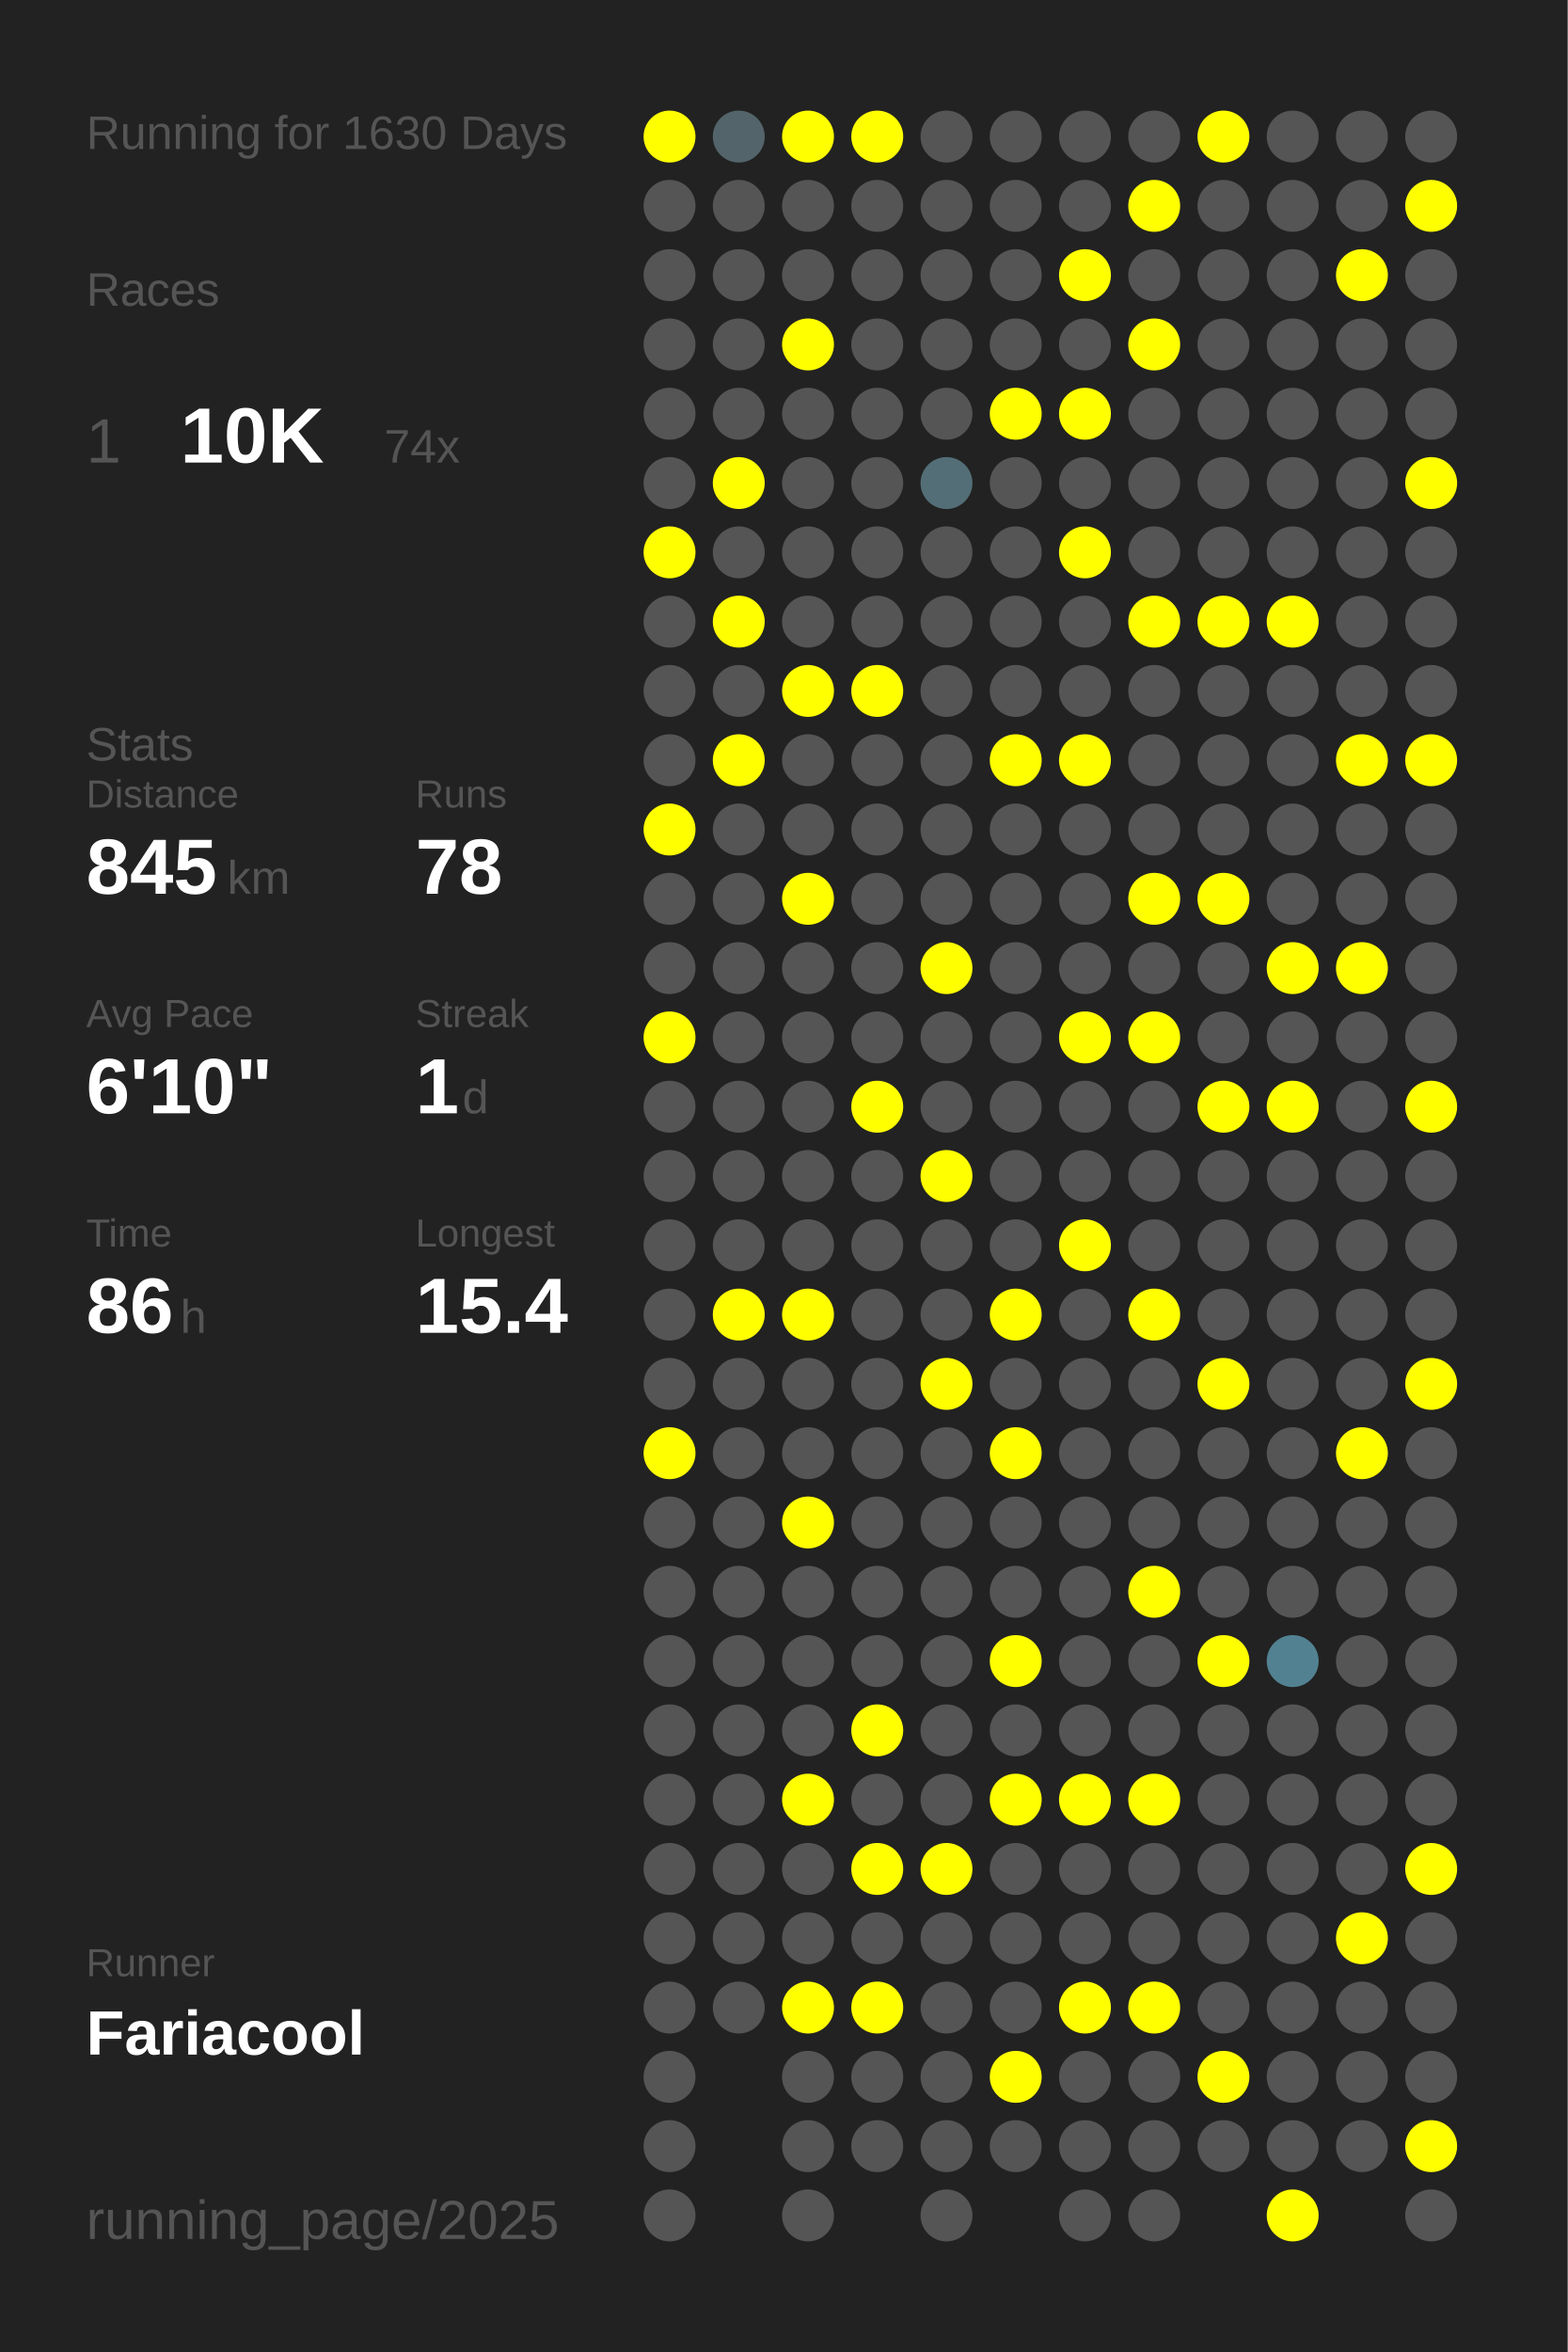
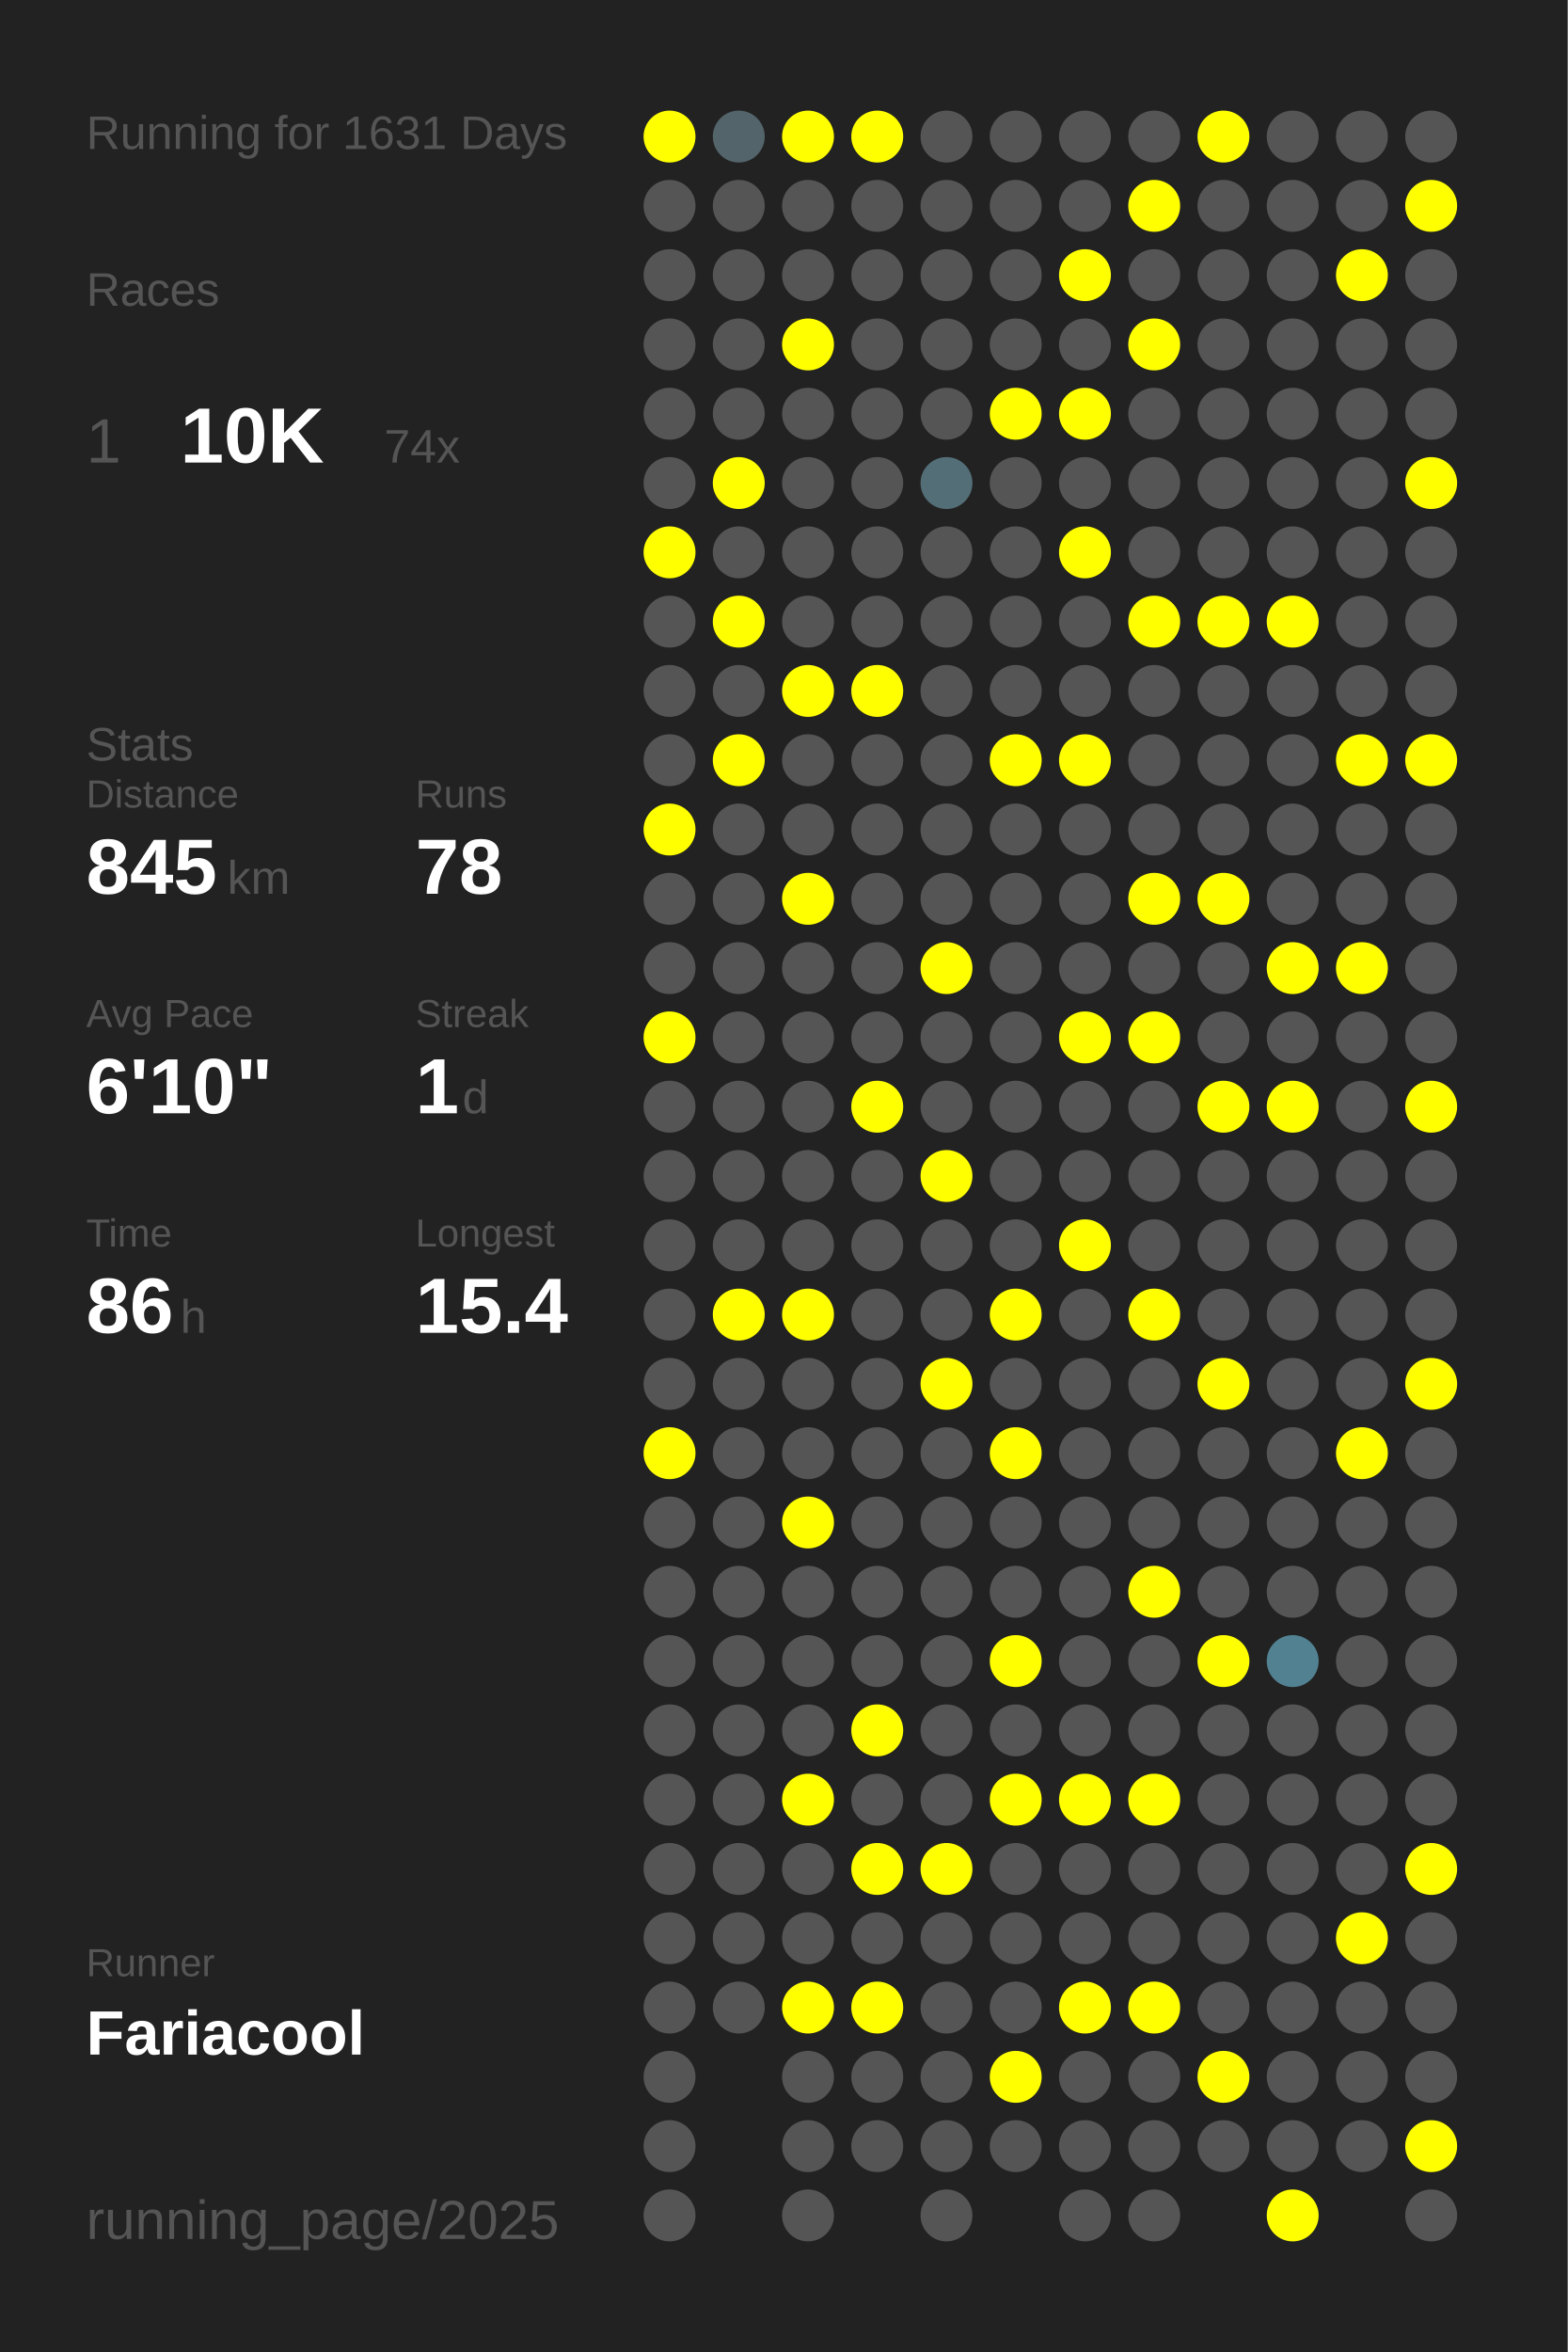
<svg xmlns="http://www.w3.org/2000/svg" baseProfile="full" height="300mm" version="1.1" viewBox="0,0,200,300" width="200mm">
  <defs />
  <rect fill="#222222" height="300" width="200" x="0" y="0" />
-   <text fill="#555555" style="font-size:6px; font-family:Arial;" x="11" y="19">Running for 1630 Days</text>
+   <text fill="#555555" style="font-size:6px; font-family:Arial;" x="11" y="19">Running for 1631 Days</text>
  <text fill="#555555" style="font-size:6px; font-family:Arial;" x="11" y="39">Races</text>
  <text fill="#555555" style="font-size:8px; font-family:Arial;" x="11" y="59">1</text>
  <text fill="#FFFFFF" style="font-size:10px; font-family:Arial; font-weight:bold;" x="23" y="59">10K</text>
  <text fill="#555555" style="font-size:6px; font-family:Arial;" x="49" y="59">74x</text>
  <text fill="#555555" style="font-size:6px; font-family:Arial;" x="11" y="97">Stats</text>
  <text fill="#555555" style="font-size:5px; font-family:Arial;" x="11" y="103">Distance</text>
  <text fill="#FFFFFF" style="font-size:10px; font-family:Arial; font-weight:bold;" x="11" y="114">845</text>
  <text fill="#555555" style="font-size:6px; font-family:Arial;" x="29" y="114">km</text>
  <text fill="#555555" style="font-size:5px; font-family:Arial;" x="53" y="103">Runs</text>
  <text fill="#FFFFFF" style="font-size:10px; font-family:Arial; font-weight:bold;" x="53" y="114">78</text>
  <text fill="#555555" style="font-size:5px; font-family:Arial;" x="11" y="131">Avg Pace</text>
  <text fill="#FFFFFF" style="font-size:10px; font-family:Arial; font-weight:bold;" x="11" y="142">6'10"</text>
  <text fill="#555555" style="font-size:5px; font-family:Arial;" x="53" y="131">Streak</text>
  <text fill="#FFFFFF" style="font-size:10px; font-family:Arial; font-weight:bold;" x="53" y="142">1</text>
  <text fill="#555555" style="font-size:6px; font-family:Arial;" x="59" y="142">d</text>
  <text fill="#555555" style="font-size:5px; font-family:Arial;" x="11" y="159">Time</text>
  <text fill="#FFFFFF" style="font-size:10px; font-family:Arial; font-weight:bold;" x="11" y="170">86</text>
  <text fill="#555555" style="font-size:6px; font-family:Arial;" x="23" y="170">h</text>
  <text fill="#555555" style="font-size:5px; font-family:Arial;" x="53" y="159">Longest</text>
  <text fill="#FFFFFF" style="font-size:10px; font-family:Arial; font-weight:bold;" x="53" y="170">15.4</text>
  <text fill="#555555" style="font-size:5px; font-family:Arial;" x="11" y="252.065">Runner</text>
  <text fill="#FFFFFF" style="font-size:8px; font-family:Arial; font-weight:bold;" x="11" y="262.065">Fariacool</text>
  <text fill="#555555" style="font-size:7px; font-family:Arial;" x="11" y="285.581">running_page/2025</text>
  <circle cx="85.417" cy="17.419" fill="#FFFF00" r="3.312" />
  <circle cx="85.417" cy="26.258" fill="#555555" r="3.312" />
  <circle cx="85.417" cy="35.097" fill="#555555" r="3.312" />
  <circle cx="85.417" cy="43.935" fill="#555555" r="3.312" />
  <circle cx="85.417" cy="52.774" fill="#555555" r="3.312" />
  <circle cx="85.417" cy="61.613" fill="#555555" r="3.312" />
  <circle cx="85.417" cy="70.452" fill="#FFFF00" r="3.312" />
  <circle cx="85.417" cy="79.29" fill="#555555" r="3.312" />
  <circle cx="85.417" cy="88.129" fill="#555555" r="3.312" />
  <circle cx="85.417" cy="96.968" fill="#555555" r="3.312" />
  <circle cx="85.417" cy="105.806" fill="#FFFF00" r="3.312" />
  <circle cx="85.417" cy="114.645" fill="#555555" r="3.312" />
  <circle cx="85.417" cy="123.484" fill="#555555" r="3.312" />
  <circle cx="85.417" cy="132.323" fill="#FFFF00" r="3.312" />
  <circle cx="85.417" cy="141.161" fill="#555555" r="3.312" />
  <circle cx="85.417" cy="150" fill="#555555" r="3.312" />
  <circle cx="85.417" cy="158.839" fill="#555555" r="3.312" />
  <circle cx="85.417" cy="167.677" fill="#555555" r="3.312" />
  <circle cx="85.417" cy="176.516" fill="#555555" r="3.312" />
  <circle cx="85.417" cy="185.355" fill="#FFFF00" r="3.312" />
  <circle cx="85.417" cy="194.194" fill="#555555" r="3.312" />
  <circle cx="85.417" cy="203.032" fill="#555555" r="3.312" />
  <circle cx="85.417" cy="211.871" fill="#555555" r="3.312" />
  <circle cx="85.417" cy="220.71" fill="#555555" r="3.312" />
  <circle cx="85.417" cy="229.548" fill="#555555" r="3.312" />
  <circle cx="85.417" cy="238.387" fill="#555555" r="3.312" />
  <circle cx="85.417" cy="247.226" fill="#555555" r="3.312" />
  <circle cx="85.417" cy="256.065" fill="#555555" r="3.312" />
  <circle cx="85.417" cy="264.903" fill="#555555" r="3.312" />
  <circle cx="85.417" cy="273.742" fill="#555555" r="3.312" />
  <circle cx="85.417" cy="282.581" fill="#555555" r="3.312" />
  <circle cx="94.25" cy="17.419" fill="#53646a" r="3.312" />
  <circle cx="94.25" cy="26.258" fill="#555555" r="3.312" />
  <circle cx="94.25" cy="35.097" fill="#555555" r="3.312" />
  <circle cx="94.25" cy="43.935" fill="#555555" r="3.312" />
  <circle cx="94.25" cy="52.774" fill="#555555" r="3.312" />
  <circle cx="94.25" cy="61.613" fill="#FFFF00" r="3.312" />
  <circle cx="94.25" cy="70.452" fill="#555555" r="3.312" />
  <circle cx="94.25" cy="79.29" fill="#FFFF00" r="3.312" />
  <circle cx="94.25" cy="88.129" fill="#555555" r="3.312" />
  <circle cx="94.25" cy="96.968" fill="#FFFF00" r="3.312" />
  <circle cx="94.25" cy="105.806" fill="#555555" r="3.312" />
  <circle cx="94.25" cy="114.645" fill="#555555" r="3.312" />
  <circle cx="94.25" cy="123.484" fill="#555555" r="3.312" />
  <circle cx="94.25" cy="132.323" fill="#555555" r="3.312" />
  <circle cx="94.25" cy="141.161" fill="#555555" r="3.312" />
  <circle cx="94.25" cy="150" fill="#555555" r="3.312" />
  <circle cx="94.25" cy="158.839" fill="#555555" r="3.312" />
  <circle cx="94.25" cy="167.677" fill="#FFFF00" r="3.312" />
  <circle cx="94.25" cy="176.516" fill="#555555" r="3.312" />
  <circle cx="94.25" cy="185.355" fill="#555555" r="3.312" />
  <circle cx="94.25" cy="194.194" fill="#555555" r="3.312" />
  <circle cx="94.25" cy="203.032" fill="#555555" r="3.312" />
  <circle cx="94.25" cy="211.871" fill="#555555" r="3.312" />
  <circle cx="94.25" cy="220.71" fill="#555555" r="3.312" />
  <circle cx="94.25" cy="229.548" fill="#555555" r="3.312" />
  <circle cx="94.25" cy="238.387" fill="#555555" r="3.312" />
  <circle cx="94.25" cy="247.226" fill="#555555" r="3.312" />
  <circle cx="94.25" cy="256.065" fill="#555555" r="3.312" />
  <circle cx="103.083" cy="17.419" fill="#FFFF00" r="3.312" />
  <circle cx="103.083" cy="26.258" fill="#555555" r="3.312" />
  <circle cx="103.083" cy="35.097" fill="#555555" r="3.312" />
  <circle cx="103.083" cy="43.935" fill="#FFFF00" r="3.312" />
  <circle cx="103.083" cy="52.774" fill="#555555" r="3.312" />
  <circle cx="103.083" cy="61.613" fill="#555555" r="3.312" />
  <circle cx="103.083" cy="70.452" fill="#555555" r="3.312" />
  <circle cx="103.083" cy="79.29" fill="#555555" r="3.312" />
  <circle cx="103.083" cy="88.129" fill="#FFFF00" r="3.312" />
  <circle cx="103.083" cy="96.968" fill="#555555" r="3.312" />
  <circle cx="103.083" cy="105.806" fill="#555555" r="3.312" />
  <circle cx="103.083" cy="114.645" fill="#FFFF00" r="3.312" />
  <circle cx="103.083" cy="123.484" fill="#555555" r="3.312" />
  <circle cx="103.083" cy="132.323" fill="#555555" r="3.312" />
  <circle cx="103.083" cy="141.161" fill="#555555" r="3.312" />
  <circle cx="103.083" cy="150" fill="#555555" r="3.312" />
  <circle cx="103.083" cy="158.839" fill="#555555" r="3.312" />
  <circle cx="103.083" cy="167.677" fill="#FFFF00" r="3.312" />
  <circle cx="103.083" cy="176.516" fill="#555555" r="3.312" />
  <circle cx="103.083" cy="185.355" fill="#555555" r="3.312" />
  <circle cx="103.083" cy="194.194" fill="#FFFF00" r="3.312" />
  <circle cx="103.083" cy="203.032" fill="#555555" r="3.312" />
  <circle cx="103.083" cy="211.871" fill="#555555" r="3.312" />
  <circle cx="103.083" cy="220.71" fill="#555555" r="3.312" />
  <circle cx="103.083" cy="229.548" fill="#FFFF00" r="3.312" />
  <circle cx="103.083" cy="238.387" fill="#555555" r="3.312" />
  <circle cx="103.083" cy="247.226" fill="#555555" r="3.312" />
  <circle cx="103.083" cy="256.065" fill="#FFFF00" r="3.312" />
  <circle cx="103.083" cy="264.903" fill="#555555" r="3.312" />
  <circle cx="103.083" cy="273.742" fill="#555555" r="3.312" />
  <circle cx="103.083" cy="282.581" fill="#555555" r="3.312" />
  <circle cx="111.917" cy="17.419" fill="#FFFF00" r="3.312" />
  <circle cx="111.917" cy="26.258" fill="#555555" r="3.312" />
  <circle cx="111.917" cy="35.097" fill="#555555" r="3.312" />
  <circle cx="111.917" cy="43.935" fill="#555555" r="3.312" />
  <circle cx="111.917" cy="52.774" fill="#555555" r="3.312" />
  <circle cx="111.917" cy="61.613" fill="#555555" r="3.312" />
  <circle cx="111.917" cy="70.452" fill="#555555" r="3.312" />
  <circle cx="111.917" cy="79.29" fill="#555555" r="3.312" />
  <circle cx="111.917" cy="88.129" fill="#FFFF00" r="3.312" />
  <circle cx="111.917" cy="96.968" fill="#555555" r="3.312" />
  <circle cx="111.917" cy="105.806" fill="#555555" r="3.312" />
  <circle cx="111.917" cy="114.645" fill="#555555" r="3.312" />
  <circle cx="111.917" cy="123.484" fill="#555555" r="3.312" />
  <circle cx="111.917" cy="132.323" fill="#555555" r="3.312" />
  <circle cx="111.917" cy="141.161" fill="#FFFF00" r="3.312" />
  <circle cx="111.917" cy="150" fill="#555555" r="3.312" />
  <circle cx="111.917" cy="158.839" fill="#555555" r="3.312" />
  <circle cx="111.917" cy="167.677" fill="#555555" r="3.312" />
  <circle cx="111.917" cy="176.516" fill="#555555" r="3.312" />
  <circle cx="111.917" cy="185.355" fill="#555555" r="3.312" />
  <circle cx="111.917" cy="194.194" fill="#555555" r="3.312" />
  <circle cx="111.917" cy="203.032" fill="#555555" r="3.312" />
  <circle cx="111.917" cy="211.871" fill="#555555" r="3.312" />
  <circle cx="111.917" cy="220.71" fill="#FFFF00" r="3.312" />
  <circle cx="111.917" cy="229.548" fill="#555555" r="3.312" />
  <circle cx="111.917" cy="238.387" fill="#FFFF00" r="3.312" />
  <circle cx="111.917" cy="247.226" fill="#555555" r="3.312" />
  <circle cx="111.917" cy="256.065" fill="#FFFF00" r="3.312" />
  <circle cx="111.917" cy="264.903" fill="#555555" r="3.312" />
  <circle cx="111.917" cy="273.742" fill="#555555" r="3.312" />
  <circle cx="120.75" cy="17.419" fill="#555555" r="3.312" />
  <circle cx="120.75" cy="26.258" fill="#555555" r="3.312" />
  <circle cx="120.75" cy="35.097" fill="#555555" r="3.312" />
  <circle cx="120.75" cy="43.935" fill="#555555" r="3.312" />
  <circle cx="120.75" cy="52.774" fill="#555555" r="3.312" />
  <circle cx="120.75" cy="61.613" fill="#536e77" r="3.312" />
  <circle cx="120.75" cy="70.452" fill="#555555" r="3.312" />
  <circle cx="120.75" cy="79.29" fill="#555555" r="3.312" />
  <circle cx="120.75" cy="88.129" fill="#555555" r="3.312" />
  <circle cx="120.75" cy="96.968" fill="#555555" r="3.312" />
  <circle cx="120.75" cy="105.806" fill="#555555" r="3.312" />
  <circle cx="120.75" cy="114.645" fill="#555555" r="3.312" />
  <circle cx="120.75" cy="123.484" fill="#FFFF00" r="3.312" />
  <circle cx="120.75" cy="132.323" fill="#555555" r="3.312" />
  <circle cx="120.75" cy="141.161" fill="#555555" r="3.312" />
  <circle cx="120.75" cy="150" fill="#FFFF00" r="3.312" />
  <circle cx="120.75" cy="158.839" fill="#555555" r="3.312" />
  <circle cx="120.75" cy="167.677" fill="#555555" r="3.312" />
  <circle cx="120.75" cy="176.516" fill="#FFFF00" r="3.312" />
  <circle cx="120.75" cy="185.355" fill="#555555" r="3.312" />
  <circle cx="120.75" cy="194.194" fill="#555555" r="3.312" />
  <circle cx="120.75" cy="203.032" fill="#555555" r="3.312" />
  <circle cx="120.75" cy="211.871" fill="#555555" r="3.312" />
  <circle cx="120.75" cy="220.71" fill="#555555" r="3.312" />
  <circle cx="120.75" cy="229.548" fill="#555555" r="3.312" />
  <circle cx="120.75" cy="238.387" fill="#FFFF00" r="3.312" />
  <circle cx="120.75" cy="247.226" fill="#555555" r="3.312" />
  <circle cx="120.75" cy="256.065" fill="#555555" r="3.312" />
  <circle cx="120.75" cy="264.903" fill="#555555" r="3.312" />
  <circle cx="120.75" cy="273.742" fill="#555555" r="3.312" />
  <circle cx="120.75" cy="282.581" fill="#555555" r="3.312" />
  <circle cx="129.583" cy="17.419" fill="#555555" r="3.312" />
  <circle cx="129.583" cy="26.258" fill="#555555" r="3.312" />
  <circle cx="129.583" cy="35.097" fill="#555555" r="3.312" />
  <circle cx="129.583" cy="43.935" fill="#555555" r="3.312" />
  <circle cx="129.583" cy="52.774" fill="#FFFF00" r="3.312" />
  <circle cx="129.583" cy="61.613" fill="#555555" r="3.312" />
  <circle cx="129.583" cy="70.452" fill="#555555" r="3.312" />
  <circle cx="129.583" cy="79.29" fill="#555555" r="3.312" />
  <circle cx="129.583" cy="88.129" fill="#555555" r="3.312" />
  <circle cx="129.583" cy="96.968" fill="#FFFF00" r="3.312" />
  <circle cx="129.583" cy="105.806" fill="#555555" r="3.312" />
  <circle cx="129.583" cy="114.645" fill="#555555" r="3.312" />
  <circle cx="129.583" cy="123.484" fill="#555555" r="3.312" />
  <circle cx="129.583" cy="132.323" fill="#555555" r="3.312" />
  <circle cx="129.583" cy="141.161" fill="#555555" r="3.312" />
  <circle cx="129.583" cy="150" fill="#555555" r="3.312" />
  <circle cx="129.583" cy="158.839" fill="#555555" r="3.312" />
  <circle cx="129.583" cy="167.677" fill="#FFFF00" r="3.312" />
  <circle cx="129.583" cy="176.516" fill="#555555" r="3.312" />
  <circle cx="129.583" cy="185.355" fill="#FFFF00" r="3.312" />
  <circle cx="129.583" cy="194.194" fill="#555555" r="3.312" />
  <circle cx="129.583" cy="203.032" fill="#555555" r="3.312" />
  <circle cx="129.583" cy="211.871" fill="#FFFF00" r="3.312" />
  <circle cx="129.583" cy="220.71" fill="#555555" r="3.312" />
  <circle cx="129.583" cy="229.548" fill="#FFFF00" r="3.312" />
  <circle cx="129.583" cy="238.387" fill="#555555" r="3.312" />
  <circle cx="129.583" cy="247.226" fill="#555555" r="3.312" />
  <circle cx="129.583" cy="256.065" fill="#555555" r="3.312" />
  <circle cx="129.583" cy="264.903" fill="#FFFF00" r="3.312" />
  <circle cx="129.583" cy="273.742" fill="#555555" r="3.312" />
  <circle cx="138.417" cy="17.419" fill="#555555" r="3.312" />
  <circle cx="138.417" cy="26.258" fill="#555555" r="3.312" />
  <circle cx="138.417" cy="35.097" fill="#FFFF00" r="3.312" />
  <circle cx="138.417" cy="43.935" fill="#555555" r="3.312" />
  <circle cx="138.417" cy="52.774" fill="#FFFF00" r="3.312" />
  <circle cx="138.417" cy="61.613" fill="#555555" r="3.312" />
  <circle cx="138.417" cy="70.452" fill="#FFFF00" r="3.312" />
  <circle cx="138.417" cy="79.29" fill="#555555" r="3.312" />
  <circle cx="138.417" cy="88.129" fill="#555555" r="3.312" />
  <circle cx="138.417" cy="96.968" fill="#FFFF00" r="3.312" />
  <circle cx="138.417" cy="105.806" fill="#555555" r="3.312" />
  <circle cx="138.417" cy="114.645" fill="#555555" r="3.312" />
  <circle cx="138.417" cy="123.484" fill="#555555" r="3.312" />
  <circle cx="138.417" cy="132.323" fill="#FFFF00" r="3.312" />
  <circle cx="138.417" cy="141.161" fill="#555555" r="3.312" />
  <circle cx="138.417" cy="150" fill="#555555" r="3.312" />
  <circle cx="138.417" cy="158.839" fill="#FFFF00" r="3.312" />
  <circle cx="138.417" cy="167.677" fill="#555555" r="3.312" />
  <circle cx="138.417" cy="176.516" fill="#555555" r="3.312" />
  <circle cx="138.417" cy="185.355" fill="#555555" r="3.312" />
  <circle cx="138.417" cy="194.194" fill="#555555" r="3.312" />
  <circle cx="138.417" cy="203.032" fill="#555555" r="3.312" />
  <circle cx="138.417" cy="211.871" fill="#555555" r="3.312" />
  <circle cx="138.417" cy="220.71" fill="#555555" r="3.312" />
  <circle cx="138.417" cy="229.548" fill="#FFFF00" r="3.312" />
  <circle cx="138.417" cy="238.387" fill="#555555" r="3.312" />
  <circle cx="138.417" cy="247.226" fill="#555555" r="3.312" />
  <circle cx="138.417" cy="256.065" fill="#FFFF00" r="3.312" />
  <circle cx="138.417" cy="264.903" fill="#555555" r="3.312" />
  <circle cx="138.417" cy="273.742" fill="#555555" r="3.312" />
  <circle cx="138.417" cy="282.581" fill="#555555" r="3.312" />
  <circle cx="147.25" cy="17.419" fill="#555555" r="3.312" />
  <circle cx="147.25" cy="26.258" fill="#FFFF00" r="3.312" />
  <circle cx="147.25" cy="35.097" fill="#555555" r="3.312" />
  <circle cx="147.25" cy="43.935" fill="#FFFF00" r="3.312" />
  <circle cx="147.25" cy="52.774" fill="#555555" r="3.312" />
  <circle cx="147.25" cy="61.613" fill="#555555" r="3.312" />
  <circle cx="147.25" cy="70.452" fill="#555555" r="3.312" />
  <circle cx="147.25" cy="79.29" fill="#FFFF00" r="3.312" />
  <circle cx="147.25" cy="88.129" fill="#555555" r="3.312" />
  <circle cx="147.25" cy="96.968" fill="#555555" r="3.312" />
  <circle cx="147.25" cy="105.806" fill="#555555" r="3.312" />
  <circle cx="147.25" cy="114.645" fill="#FFFF00" r="3.312" />
  <circle cx="147.25" cy="123.484" fill="#555555" r="3.312" />
  <circle cx="147.25" cy="132.323" fill="#FFFF00" r="3.312" />
  <circle cx="147.25" cy="141.161" fill="#555555" r="3.312" />
  <circle cx="147.25" cy="150" fill="#555555" r="3.312" />
  <circle cx="147.25" cy="158.839" fill="#555555" r="3.312" />
  <circle cx="147.25" cy="167.677" fill="#FFFF00" r="3.312" />
  <circle cx="147.25" cy="176.516" fill="#555555" r="3.312" />
  <circle cx="147.25" cy="185.355" fill="#555555" r="3.312" />
  <circle cx="147.25" cy="194.194" fill="#555555" r="3.312" />
  <circle cx="147.25" cy="203.032" fill="#FFFF00" r="3.312" />
  <circle cx="147.25" cy="211.871" fill="#555555" r="3.312" />
  <circle cx="147.25" cy="220.71" fill="#555555" r="3.312" />
  <circle cx="147.25" cy="229.548" fill="#FFFF00" r="3.312" />
  <circle cx="147.25" cy="238.387" fill="#555555" r="3.312" />
  <circle cx="147.25" cy="247.226" fill="#555555" r="3.312" />
  <circle cx="147.25" cy="256.065" fill="#FFFF00" r="3.312" />
  <circle cx="147.25" cy="264.903" fill="#555555" r="3.312" />
  <circle cx="147.25" cy="273.742" fill="#555555" r="3.312" />
  <circle cx="147.25" cy="282.581" fill="#555555" r="3.312" />
  <circle cx="156.083" cy="17.419" fill="#FFFF00" r="3.312" />
  <circle cx="156.083" cy="26.258" fill="#555555" r="3.312" />
  <circle cx="156.083" cy="35.097" fill="#555555" r="3.312" />
  <circle cx="156.083" cy="43.935" fill="#555555" r="3.312" />
  <circle cx="156.083" cy="52.774" fill="#555555" r="3.312" />
  <circle cx="156.083" cy="61.613" fill="#555555" r="3.312" />
  <circle cx="156.083" cy="70.452" fill="#555555" r="3.312" />
  <circle cx="156.083" cy="79.29" fill="#FFFF00" r="3.312" />
  <circle cx="156.083" cy="88.129" fill="#555555" r="3.312" />
  <circle cx="156.083" cy="96.968" fill="#555555" r="3.312" />
  <circle cx="156.083" cy="105.806" fill="#555555" r="3.312" />
  <circle cx="156.083" cy="114.645" fill="#FFFF00" r="3.312" />
  <circle cx="156.083" cy="123.484" fill="#555555" r="3.312" />
  <circle cx="156.083" cy="132.323" fill="#555555" r="3.312" />
  <circle cx="156.083" cy="141.161" fill="#FFFF00" r="3.312" />
  <circle cx="156.083" cy="150" fill="#555555" r="3.312" />
  <circle cx="156.083" cy="158.839" fill="#555555" r="3.312" />
  <circle cx="156.083" cy="167.677" fill="#555555" r="3.312" />
  <circle cx="156.083" cy="176.516" fill="#FFFF00" r="3.312" />
  <circle cx="156.083" cy="185.355" fill="#555555" r="3.312" />
  <circle cx="156.083" cy="194.194" fill="#555555" r="3.312" />
  <circle cx="156.083" cy="203.032" fill="#555555" r="3.312" />
  <circle cx="156.083" cy="211.871" fill="#FFFF00" r="3.312" />
  <circle cx="156.083" cy="220.71" fill="#555555" r="3.312" />
  <circle cx="156.083" cy="229.548" fill="#555555" r="3.312" />
  <circle cx="156.083" cy="238.387" fill="#555555" r="3.312" />
  <circle cx="156.083" cy="247.226" fill="#555555" r="3.312" />
  <circle cx="156.083" cy="256.065" fill="#555555" r="3.312" />
  <circle cx="156.083" cy="264.903" fill="#FFFF00" r="3.312" />
  <circle cx="156.083" cy="273.742" fill="#555555" r="3.312" />
  <circle cx="164.917" cy="17.419" fill="#555555" r="3.312" />
  <circle cx="164.917" cy="26.258" fill="#555555" r="3.312" />
  <circle cx="164.917" cy="35.097" fill="#555555" r="3.312" />
  <circle cx="164.917" cy="43.935" fill="#555555" r="3.312" />
  <circle cx="164.917" cy="52.774" fill="#555555" r="3.312" />
  <circle cx="164.917" cy="61.613" fill="#555555" r="3.312" />
  <circle cx="164.917" cy="70.452" fill="#555555" r="3.312" />
  <circle cx="164.917" cy="79.29" fill="#FFFF00" r="3.312" />
  <circle cx="164.917" cy="88.129" fill="#555555" r="3.312" />
  <circle cx="164.917" cy="96.968" fill="#555555" r="3.312" />
  <circle cx="164.917" cy="105.806" fill="#555555" r="3.312" />
  <circle cx="164.917" cy="114.645" fill="#555555" r="3.312" />
  <circle cx="164.917" cy="123.484" fill="#FFFF00" r="3.312" />
  <circle cx="164.917" cy="132.323" fill="#555555" r="3.312" />
  <circle cx="164.917" cy="141.161" fill="#FFFF00" r="3.312" />
  <circle cx="164.917" cy="150" fill="#555555" r="3.312" />
  <circle cx="164.917" cy="158.839" fill="#555555" r="3.312" />
  <circle cx="164.917" cy="167.677" fill="#555555" r="3.312" />
  <circle cx="164.917" cy="176.516" fill="#555555" r="3.312" />
  <circle cx="164.917" cy="185.355" fill="#555555" r="3.312" />
  <circle cx="164.917" cy="194.194" fill="#555555" r="3.312" />
  <circle cx="164.917" cy="203.032" fill="#555555" r="3.312" />
  <circle cx="164.917" cy="211.871" fill="#528292" r="3.312" />
  <circle cx="164.917" cy="220.71" fill="#555555" r="3.312" />
  <circle cx="164.917" cy="229.548" fill="#555555" r="3.312" />
  <circle cx="164.917" cy="238.387" fill="#555555" r="3.312" />
  <circle cx="164.917" cy="247.226" fill="#555555" r="3.312" />
  <circle cx="164.917" cy="256.065" fill="#555555" r="3.312" />
  <circle cx="164.917" cy="264.903" fill="#555555" r="3.312" />
  <circle cx="164.917" cy="273.742" fill="#555555" r="3.312" />
  <circle cx="164.917" cy="282.581" fill="#FFFF00" r="3.312" />
  <circle cx="173.75" cy="17.419" fill="#555555" r="3.312" />
  <circle cx="173.75" cy="26.258" fill="#555555" r="3.312" />
  <circle cx="173.75" cy="35.097" fill="#FFFF00" r="3.312" />
  <circle cx="173.75" cy="43.935" fill="#555555" r="3.312" />
  <circle cx="173.75" cy="52.774" fill="#555555" r="3.312" />
  <circle cx="173.75" cy="61.613" fill="#555555" r="3.312" />
  <circle cx="173.75" cy="70.452" fill="#555555" r="3.312" />
  <circle cx="173.75" cy="79.29" fill="#555555" r="3.312" />
  <circle cx="173.75" cy="88.129" fill="#555555" r="3.312" />
  <circle cx="173.75" cy="96.968" fill="#FFFF00" r="3.312" />
  <circle cx="173.75" cy="105.806" fill="#555555" r="3.312" />
  <circle cx="173.75" cy="114.645" fill="#555555" r="3.312" />
  <circle cx="173.75" cy="123.484" fill="#FFFF00" r="3.312" />
  <circle cx="173.75" cy="132.323" fill="#555555" r="3.312" />
  <circle cx="173.75" cy="141.161" fill="#555555" r="3.312" />
  <circle cx="173.75" cy="150" fill="#555555" r="3.312" />
  <circle cx="173.75" cy="158.839" fill="#555555" r="3.312" />
  <circle cx="173.75" cy="167.677" fill="#555555" r="3.312" />
  <circle cx="173.75" cy="176.516" fill="#555555" r="3.312" />
  <circle cx="173.75" cy="185.355" fill="#FFFF00" r="3.312" />
  <circle cx="173.75" cy="194.194" fill="#555555" r="3.312" />
  <circle cx="173.75" cy="203.032" fill="#555555" r="3.312" />
  <circle cx="173.75" cy="211.871" fill="#555555" r="3.312" />
  <circle cx="173.75" cy="220.71" fill="#555555" r="3.312" />
  <circle cx="173.75" cy="229.548" fill="#555555" r="3.312" />
  <circle cx="173.75" cy="238.387" fill="#555555" r="3.312" />
  <circle cx="173.75" cy="247.226" fill="#FFFF00" r="3.312" />
  <circle cx="173.75" cy="256.065" fill="#555555" r="3.312" />
  <circle cx="173.75" cy="264.903" fill="#555555" r="3.312" />
  <circle cx="173.75" cy="273.742" fill="#555555" r="3.312" />
  <circle cx="182.583" cy="17.419" fill="#555555" r="3.312" />
  <circle cx="182.583" cy="26.258" fill="#FFFF00" r="3.312" />
  <circle cx="182.583" cy="35.097" fill="#555555" r="3.312" />
  <circle cx="182.583" cy="43.935" fill="#555555" r="3.312" />
  <circle cx="182.583" cy="52.774" fill="#555555" r="3.312" />
  <circle cx="182.583" cy="61.613" fill="#FFFF00" r="3.312" />
  <circle cx="182.583" cy="70.452" fill="#555555" r="3.312" />
  <circle cx="182.583" cy="79.29" fill="#555555" r="3.312" />
  <circle cx="182.583" cy="88.129" fill="#555555" r="3.312" />
  <circle cx="182.583" cy="96.968" fill="#FFFF00" r="3.312" />
  <circle cx="182.583" cy="105.806" fill="#555555" r="3.312" />
  <circle cx="182.583" cy="114.645" fill="#555555" r="3.312" />
  <circle cx="182.583" cy="123.484" fill="#555555" r="3.312" />
  <circle cx="182.583" cy="132.323" fill="#555555" r="3.312" />
  <circle cx="182.583" cy="141.161" fill="#FFFF00" r="3.312" />
  <circle cx="182.583" cy="150" fill="#555555" r="3.312" />
  <circle cx="182.583" cy="158.839" fill="#555555" r="3.312" />
  <circle cx="182.583" cy="167.677" fill="#555555" r="3.312" />
  <circle cx="182.583" cy="176.516" fill="#FFFF00" r="3.312" />
  <circle cx="182.583" cy="185.355" fill="#555555" r="3.312" />
  <circle cx="182.583" cy="194.194" fill="#555555" r="3.312" />
  <circle cx="182.583" cy="203.032" fill="#555555" r="3.312" />
  <circle cx="182.583" cy="211.871" fill="#555555" r="3.312" />
  <circle cx="182.583" cy="220.71" fill="#555555" r="3.312" />
  <circle cx="182.583" cy="229.548" fill="#555555" r="3.312" />
  <circle cx="182.583" cy="238.387" fill="#FFFF00" r="3.312" />
  <circle cx="182.583" cy="247.226" fill="#555555" r="3.312" />
  <circle cx="182.583" cy="256.065" fill="#555555" r="3.312" />
  <circle cx="182.583" cy="264.903" fill="#555555" r="3.312" />
  <circle cx="182.583" cy="273.742" fill="#FFFF00" r="3.312" />
  <circle cx="182.583" cy="282.581" fill="#555555" r="3.312" />
</svg>
